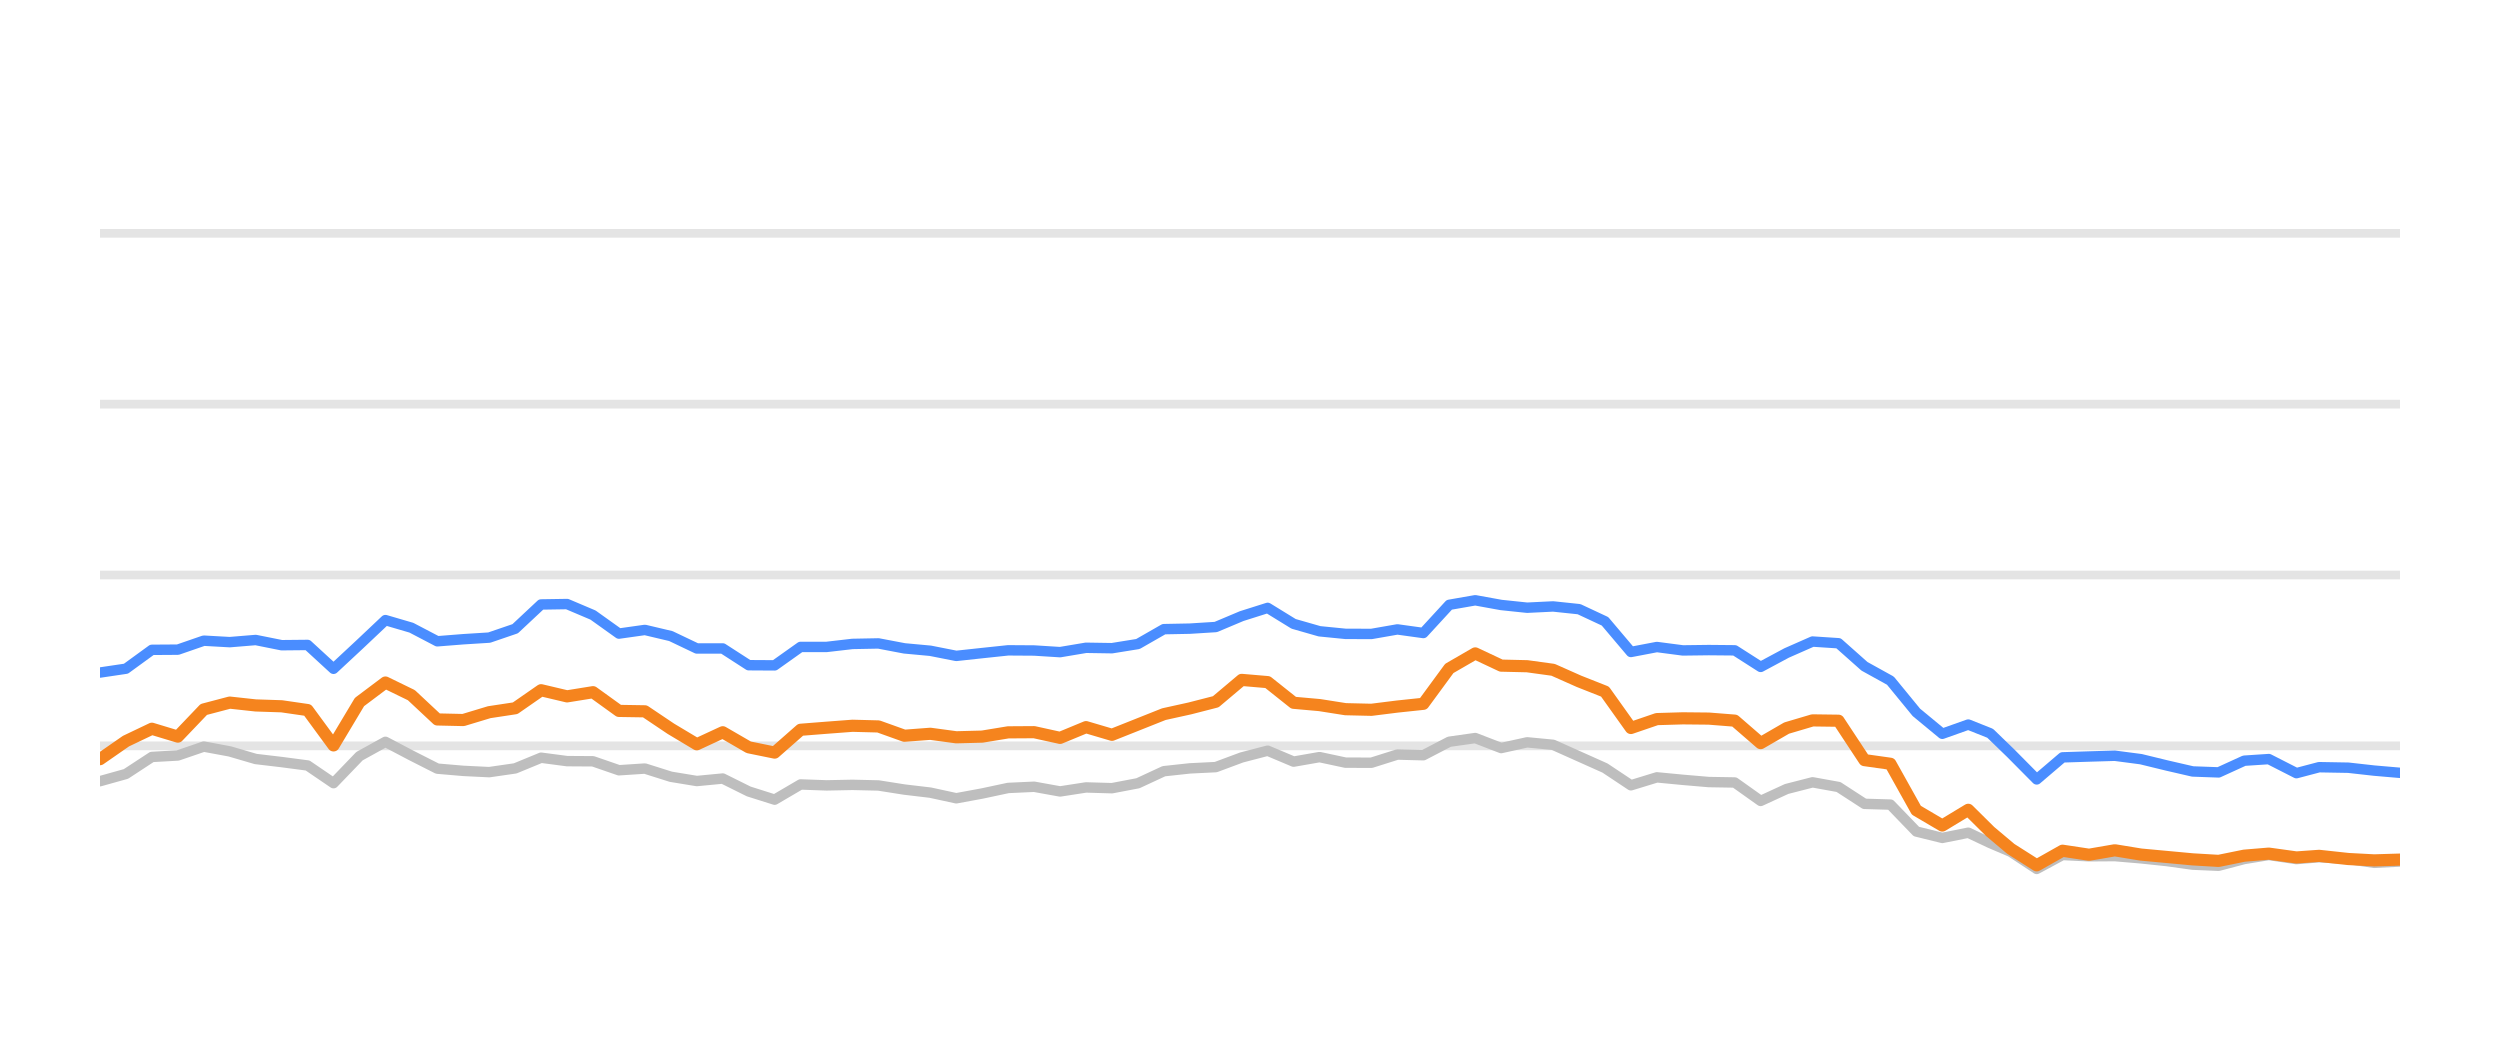
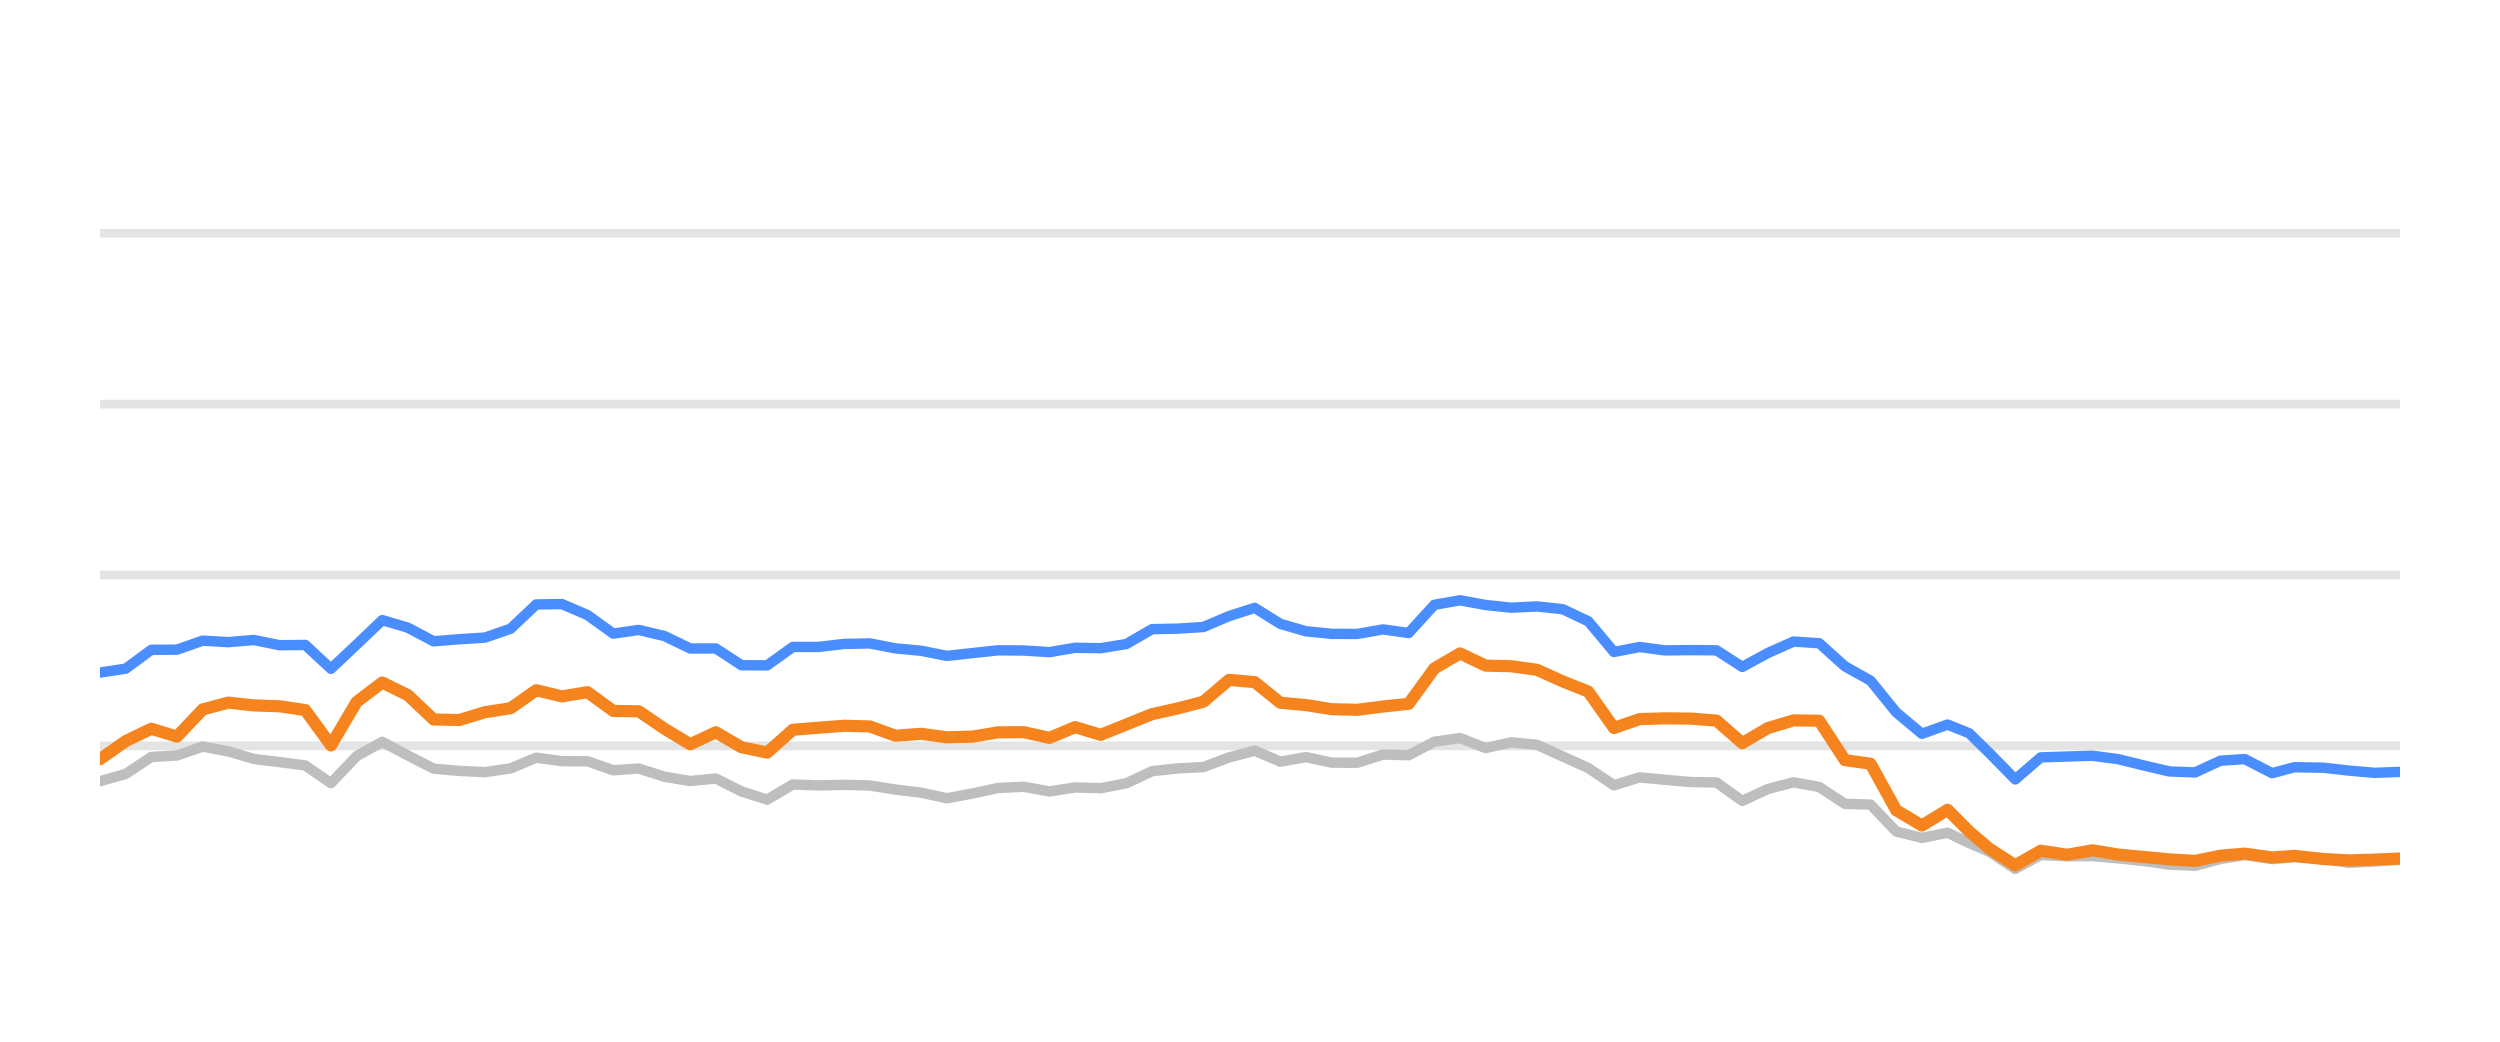
<svg xmlns="http://www.w3.org/2000/svg" width="144pt" height="60pt" viewBox="0 0 144 60" version="1.1">
  <defs>
    <style type="text/css">*{stroke-linejoin: round; stroke-linecap: butt}</style>
  </defs>
  <g id="figure_1">
    <g id="patch_1">
      <path d="M 0 60  L 144 60  L 144 0  L 0 0  L 0 60  z " style="fill: none; opacity: 0" />
    </g>
    <g id="axes_1">
      <g id="patch_2">
        <path d="M 5.76 52.8  L 138.24 52.8  L 138.24 3.6  L 5.76 3.6  L 5.76 52.8  z " style="fill: none" />
      </g>
      <g id="matplotlib.axis_1" />
      <g id="matplotlib.axis_2" />
      <g id="line2d_1">
-         <path d="M 5.76 42.96  L 138.24 42.96  " clip-path="url(#p6914cffae1)" style="fill: none; stroke: #b2b2b2; stroke-opacity: 0.35; stroke-width: 0.5; stroke-linecap: square" />
+         <path d="M 5.76 42.96  L 138.24 42.96  " clip-path="url(#pa8da7ebb5f)" style="fill: none; stroke: #b2b2b2; stroke-opacity: 0.35; stroke-width: 0.5; stroke-linecap: square" />
      </g>
      <g id="line2d_2">
-         <path d="M 5.76 33.12  L 138.24 33.12  " clip-path="url(#p6914cffae1)" style="fill: none; stroke: #b2b2b2; stroke-opacity: 0.35; stroke-width: 0.5; stroke-linecap: square" />
+         <path d="M 5.76 33.12  L 138.24 33.12  " clip-path="url(#pa8da7ebb5f)" style="fill: none; stroke: #b2b2b2; stroke-opacity: 0.35; stroke-width: 0.5; stroke-linecap: square" />
      </g>
      <g id="line2d_3">
-         <path d="M 5.76 23.28  L 138.24 23.28  " clip-path="url(#p6914cffae1)" style="fill: none; stroke: #b2b2b2; stroke-opacity: 0.35; stroke-width: 0.5; stroke-linecap: square" />
+         <path d="M 5.76 23.28  L 138.24 23.28  " clip-path="url(#pa8da7ebb5f)" style="fill: none; stroke: #b2b2b2; stroke-opacity: 0.35; stroke-width: 0.5; stroke-linecap: square" />
      </g>
      <g id="line2d_4">
-         <path d="M 5.76 13.44  L 138.24 13.44  " clip-path="url(#p6914cffae1)" style="fill: none; stroke: #b2b2b2; stroke-opacity: 0.35; stroke-width: 0.5; stroke-linecap: square" />
+         <path d="M 5.76 13.44  L 138.24 13.44  " clip-path="url(#pa8da7ebb5f)" style="fill: none; stroke: #b2b2b2; stroke-opacity: 0.35; stroke-width: 0.5; stroke-linecap: square" />
      </g>
      <g id="line2d_5">
-         <path d="M 5.76 44.997  L 7.255 44.579  L 8.749 43.6  L 10.244 43.516  L 11.738 43.004  L 13.233 43.28  L 14.728 43.718  L 16.222 43.895  L 17.717 44.092  L 19.211 45.11  L 20.706 43.555  L 22.201 42.729  L 23.695 43.516  L 25.19 44.274  L 26.684 44.402  L 28.179 44.475  L 29.674 44.259  L 31.168 43.644  L 32.663 43.841  L 34.157 43.851  L 35.652 44.367  L 37.147 44.269  L 38.641 44.741  L 40.136 44.987  L 41.63 44.844  L 43.125 45.587  L 44.62 46.06  L 46.114 45.184  L 47.609 45.238  L 49.103 45.208  L 50.598 45.243  L 52.093 45.479  L 53.587 45.656  L 55.082 45.981  L 56.576 45.705  L 58.071 45.386  L 59.566 45.317  L 61.06 45.587  L 62.555 45.356  L 64.049 45.4  L 65.544 45.115  L 67.039 44.421  L 68.533 44.259  L 70.028 44.185  L 71.522 43.629  L 73.017 43.24  L 74.512 43.87  L 76.006 43.609  L 77.501 43.929  L 78.995 43.934  L 80.49 43.462  L 81.985 43.501  L 83.479 42.724  L 84.974 42.512  L 86.468 43.088  L 87.963 42.758  L 89.458 42.901  L 90.952 43.57  L 92.447 44.239  L 93.941 45.233  L 95.436 44.775  L 96.931 44.918  L 98.425 45.046  L 99.92 45.071  L 101.414 46.133  L 102.909 45.445  L 104.404 45.061  L 105.898 45.331  L 107.393 46.301  L 108.887 46.345  L 110.382 47.895  L 111.877 48.264  L 113.371 47.964  L 114.633 48.559  L 115.821 49.066  L 117.314 50.05  L 118.803 49.248  L 120.331 49.322  L 121.814 49.312  L 123.317 49.44  L 124.808 49.597  L 126.298 49.804  L 127.792 49.868  L 129.268 49.479  L 130.684 49.248  L 132.275 49.484  L 133.581 49.376  L 135.261 49.479  L 136.754 49.7  L 138.24 49.622  " clip-path="url(#p6914cffae1)" style="fill: none; stroke: #bebebe; stroke-width: 0.6; stroke-linecap: round" />
+         <path d="M 5.76 44.997  L 7.238 44.579  L 8.716 43.6  L 10.194 43.516  L 11.672 43.004  L 13.15 43.28  L 14.628 43.718  L 16.106 43.895  L 17.584 44.092  L 19.062 45.11  L 20.54 43.555  L 22.018 42.729  L 23.496 43.516  L 24.974 44.274  L 26.452 44.402  L 27.93 44.475  L 29.408 44.259  L 30.886 43.644  L 32.364 43.841  L 33.842 43.851  L 35.321 44.367  L 36.799 44.269  L 38.277 44.741  L 39.755 44.987  L 41.233 44.844  L 42.711 45.587  L 44.189 46.06  L 45.667 45.184  L 47.145 45.238  L 48.623 45.208  L 50.101 45.243  L 51.579 45.479  L 53.057 45.656  L 54.535 45.981  L 56.013 45.705  L 57.491 45.386  L 58.969 45.317  L 60.447 45.587  L 61.925 45.356  L 63.403 45.4  L 64.881 45.115  L 66.359 44.421  L 67.837 44.259  L 69.315 44.185  L 70.793 43.629  L 72.271 43.24  L 73.749 43.87  L 75.227 43.609  L 76.705 43.929  L 78.183 43.934  L 79.661 43.462  L 81.139 43.501  L 82.617 42.724  L 84.095 42.512  L 85.573 43.088  L 87.051 42.758  L 88.529 42.901  L 90.007 43.57  L 91.486 44.239  L 92.964 45.233  L 94.442 44.775  L 95.92 44.918  L 97.398 45.046  L 98.876 45.071  L 100.354 46.133  L 101.832 45.445  L 103.31 45.061  L 104.788 45.331  L 106.266 46.301  L 107.744 46.345  L 109.222 47.895  L 110.7 48.264  L 112.178 47.964  L 113.426 48.559  L 114.6 49.066  L 116.078 50.05  L 117.549 49.248  L 119.061 49.322  L 120.527 49.312  L 122.013 49.44  L 123.488 49.597  L 124.961 49.804  L 126.439 49.868  L 127.899 49.479  L 129.299 49.248  L 130.872 49.484  L 132.164 49.376  L 133.825 49.479  L 135.302 49.7  L 136.771 49.622  L 138.24 49.528  " clip-path="url(#pa8da7ebb5f)" style="fill: none; stroke: #bebebe; stroke-width: 0.6; stroke-linecap: round" />
      </g>
      <g id="line2d_6">
-         <path d="M 5.76 38.739  L 7.255 38.517  L 8.749 37.43  L 10.244 37.42  L 11.738 36.903  L 13.233 36.987  L 14.728 36.864  L 16.222 37.164  L 17.717 37.149  L 19.211 38.522  L 20.706 37.13  L 22.201 35.718  L 23.695 36.156  L 25.19 36.938  L 26.684 36.82  L 28.179 36.726  L 29.674 36.215  L 31.168 34.817  L 32.663 34.793  L 34.157 35.427  L 35.652 36.495  L 37.147 36.284  L 38.641 36.638  L 40.136 37.351  L 41.63 37.351  L 43.125 38.316  L 44.62 38.325  L 46.114 37.263  L 47.609 37.263  L 49.103 37.09  L 50.598 37.061  L 52.093 37.346  L 53.587 37.484  L 55.082 37.779  L 56.576 37.617  L 58.071 37.459  L 59.566 37.469  L 61.06 37.563  L 62.555 37.312  L 64.049 37.336  L 65.544 37.095  L 67.039 36.239  L 68.533 36.21  L 70.028 36.116  L 71.522 35.487  L 73.017 35.014  L 74.512 35.934  L 76.006 36.362  L 77.501 36.51  L 78.995 36.515  L 80.49 36.254  L 81.985 36.461  L 83.479 34.837  L 84.974 34.576  L 86.468 34.847  L 87.963 35.004  L 89.458 34.931  L 90.952 35.088  L 92.447 35.787  L 93.941 37.553  L 95.436 37.268  L 96.931 37.464  L 98.425 37.445  L 99.92 37.459  L 101.414 38.414  L 102.909 37.612  L 104.404 36.953  L 105.898 37.051  L 107.393 38.379  L 108.887 39.206  L 110.382 41.031  L 111.877 42.266  L 113.371 41.735  L 114.633 42.237  L 115.821 43.388  L 117.314 44.894  L 118.803 43.624  L 120.331 43.575  L 121.814 43.531  L 123.317 43.728  L 124.808 44.092  L 126.298 44.436  L 127.792 44.49  L 129.268 43.816  L 130.684 43.723  L 132.275 44.534  L 133.581 44.19  L 135.261 44.22  L 136.754 44.387  L 138.24 44.515  " clip-path="url(#p6914cffae1)" style="fill: none; stroke: #4a8dff; stroke-width: 0.6; stroke-linecap: round" />
+         <path d="M 5.76 38.739  L 7.238 38.517  L 8.716 37.43  L 10.194 37.42  L 11.672 36.903  L 13.15 36.987  L 14.628 36.864  L 16.106 37.164  L 17.584 37.149  L 19.062 38.522  L 20.54 37.13  L 22.018 35.718  L 23.496 36.156  L 24.974 36.938  L 26.452 36.82  L 27.93 36.726  L 29.408 36.215  L 30.886 34.817  L 32.364 34.793  L 33.842 35.427  L 35.321 36.495  L 36.799 36.284  L 38.277 36.638  L 39.755 37.351  L 41.233 37.351  L 42.711 38.316  L 44.189 38.325  L 45.667 37.263  L 47.145 37.263  L 48.623 37.09  L 50.101 37.061  L 51.579 37.346  L 53.057 37.484  L 54.535 37.779  L 56.013 37.617  L 57.491 37.459  L 58.969 37.469  L 60.447 37.563  L 61.925 37.312  L 63.403 37.336  L 64.881 37.095  L 66.359 36.239  L 67.837 36.21  L 69.315 36.116  L 70.793 35.487  L 72.271 35.014  L 73.749 35.934  L 75.227 36.362  L 76.705 36.51  L 78.183 36.515  L 79.661 36.254  L 81.139 36.461  L 82.617 34.837  L 84.095 34.576  L 85.573 34.847  L 87.051 35.004  L 88.529 34.931  L 90.007 35.088  L 91.486 35.787  L 92.964 37.553  L 94.442 37.268  L 95.92 37.464  L 97.398 37.445  L 98.876 37.459  L 100.354 38.414  L 101.832 37.612  L 103.31 36.953  L 104.788 37.051  L 106.266 38.379  L 107.744 39.206  L 109.222 41.031  L 110.7 42.266  L 112.178 41.735  L 113.426 42.237  L 114.6 43.388  L 116.078 44.894  L 117.549 43.624  L 119.061 43.575  L 120.527 43.531  L 122.013 43.728  L 123.488 44.092  L 124.961 44.436  L 126.439 44.49  L 127.899 43.816  L 129.299 43.723  L 130.872 44.534  L 132.164 44.19  L 133.825 44.22  L 135.302 44.387  L 136.771 44.515  L 138.24 44.461  " clip-path="url(#pa8da7ebb5f)" style="fill: none; stroke: #4a8dff; stroke-width: 0.6; stroke-linecap: round" />
      </g>
      <g id="line2d_7">
-         <path d="M 5.76 43.728  L 7.255 42.689  L 8.749 41.976  L 10.244 42.429  L 11.738 40.864  L 13.233 40.47  L 14.728 40.633  L 16.222 40.682  L 17.717 40.899  L 19.211 42.935  L 20.706 40.436  L 22.201 39.314  L 23.695 40.042  L 25.19 41.44  L 26.684 41.474  L 28.179 41.022  L 29.674 40.795  L 31.168 39.757  L 32.663 40.111  L 34.157 39.87  L 35.652 40.948  L 37.147 40.972  L 38.641 41.976  L 40.136 42.871  L 41.63 42.178  L 43.125 43.044  L 44.62 43.349  L 46.114 42.035  L 47.609 41.917  L 49.103 41.804  L 50.598 41.843  L 52.093 42.379  L 53.587 42.266  L 55.082 42.468  L 56.576 42.429  L 58.071 42.183  L 59.566 42.173  L 61.06 42.502  L 62.555 41.883  L 64.049 42.325  L 65.544 41.73  L 67.039 41.135  L 68.533 40.805  L 70.028 40.421  L 71.522 39.162  L 73.017 39.29  L 74.512 40.48  L 76.006 40.613  L 77.501 40.849  L 78.995 40.884  L 80.49 40.697  L 81.985 40.539  L 83.479 38.502  L 84.974 37.637  L 86.468 38.34  L 87.963 38.375  L 89.458 38.581  L 90.952 39.245  L 92.447 39.836  L 93.941 41.932  L 95.436 41.42  L 96.931 41.376  L 98.425 41.391  L 99.92 41.509  L 101.414 42.803  L 102.909 41.937  L 104.404 41.494  L 105.898 41.514  L 107.393 43.782  L 108.887 43.993  L 110.382 46.67  L 111.877 47.55  L 113.371 46.645  L 114.633 47.895  L 115.821 48.894  L 117.314 49.843  L 118.803 49.002  L 120.331 49.233  L 121.814 48.977  L 123.317 49.223  L 124.808 49.361  L 126.298 49.499  L 127.792 49.587  L 129.268 49.287  L 130.684 49.169  L 132.275 49.39  L 133.581 49.297  L 135.261 49.479  L 136.754 49.558  L 138.24 49.513  " clip-path="url(#p6914cffae1)" style="fill: none; stroke: #f5841e; stroke-width: 0.7; stroke-linecap: round" />
+         <path d="M 5.76 43.728  L 7.238 42.689  L 8.716 41.976  L 10.194 42.429  L 11.672 40.864  L 13.15 40.47  L 14.628 40.633  L 16.106 40.682  L 17.584 40.899  L 19.062 42.935  L 20.54 40.436  L 22.018 39.314  L 23.496 40.042  L 24.974 41.44  L 26.452 41.474  L 27.93 41.022  L 29.408 40.795  L 30.886 39.757  L 32.364 40.111  L 33.842 39.87  L 35.321 40.948  L 36.799 40.972  L 38.277 41.976  L 39.755 42.871  L 41.233 42.178  L 42.711 43.044  L 44.189 43.349  L 45.667 42.035  L 47.145 41.917  L 48.623 41.804  L 50.101 41.843  L 51.579 42.379  L 53.057 42.266  L 54.535 42.468  L 56.013 42.429  L 57.491 42.183  L 58.969 42.173  L 60.447 42.502  L 61.925 41.883  L 63.403 42.325  L 64.881 41.73  L 66.359 41.135  L 67.837 40.805  L 69.315 40.421  L 70.793 39.162  L 72.271 39.29  L 73.749 40.48  L 75.227 40.613  L 76.705 40.849  L 78.183 40.884  L 79.661 40.697  L 81.139 40.539  L 82.617 38.502  L 84.095 37.637  L 85.573 38.34  L 87.051 38.375  L 88.529 38.581  L 90.007 39.245  L 91.486 39.836  L 92.964 41.932  L 94.442 41.42  L 95.92 41.376  L 97.398 41.391  L 98.876 41.509  L 100.354 42.803  L 101.832 41.937  L 103.31 41.494  L 104.788 41.514  L 106.266 43.782  L 107.744 43.993  L 109.222 46.67  L 110.7 47.55  L 112.178 46.645  L 113.426 47.895  L 114.6 48.894  L 116.078 49.843  L 117.549 49.002  L 119.061 49.233  L 120.527 48.977  L 122.013 49.223  L 123.488 49.361  L 124.961 49.499  L 126.439 49.587  L 127.899 49.287  L 129.299 49.169  L 130.872 49.39  L 132.164 49.297  L 133.825 49.479  L 135.302 49.558  L 136.771 49.513  L 138.24 49.449  " clip-path="url(#pa8da7ebb5f)" style="fill: none; stroke: #f5841e; stroke-width: 0.7; stroke-linecap: round" />
      </g>
    </g>
  </g>
  <defs>
-     <clipPath id="p6914cffae1">
+     <clipPath id="pa8da7ebb5f">
      <rect x="5.76" y="3.6" width="132.48" height="49.2" />
    </clipPath>
  </defs>
</svg>
